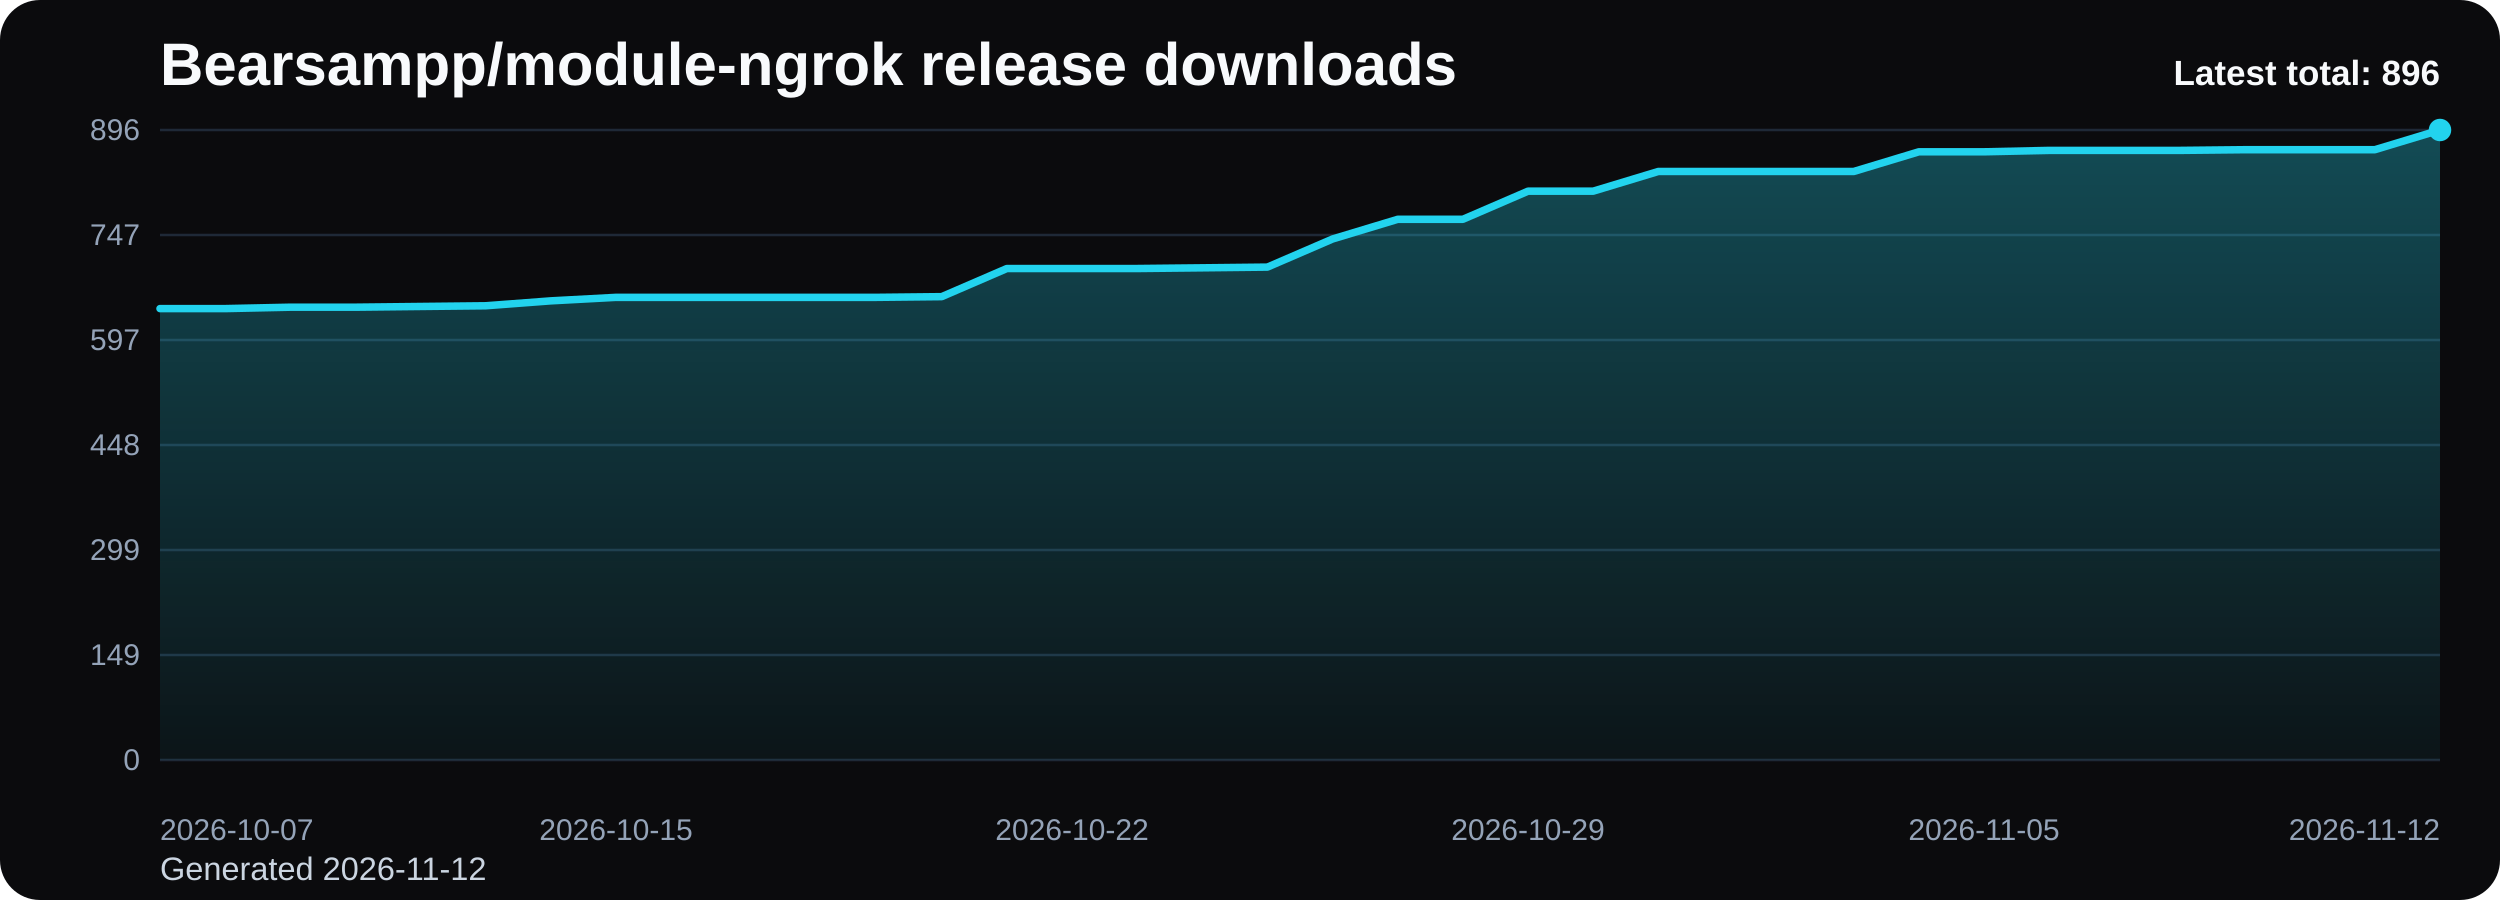
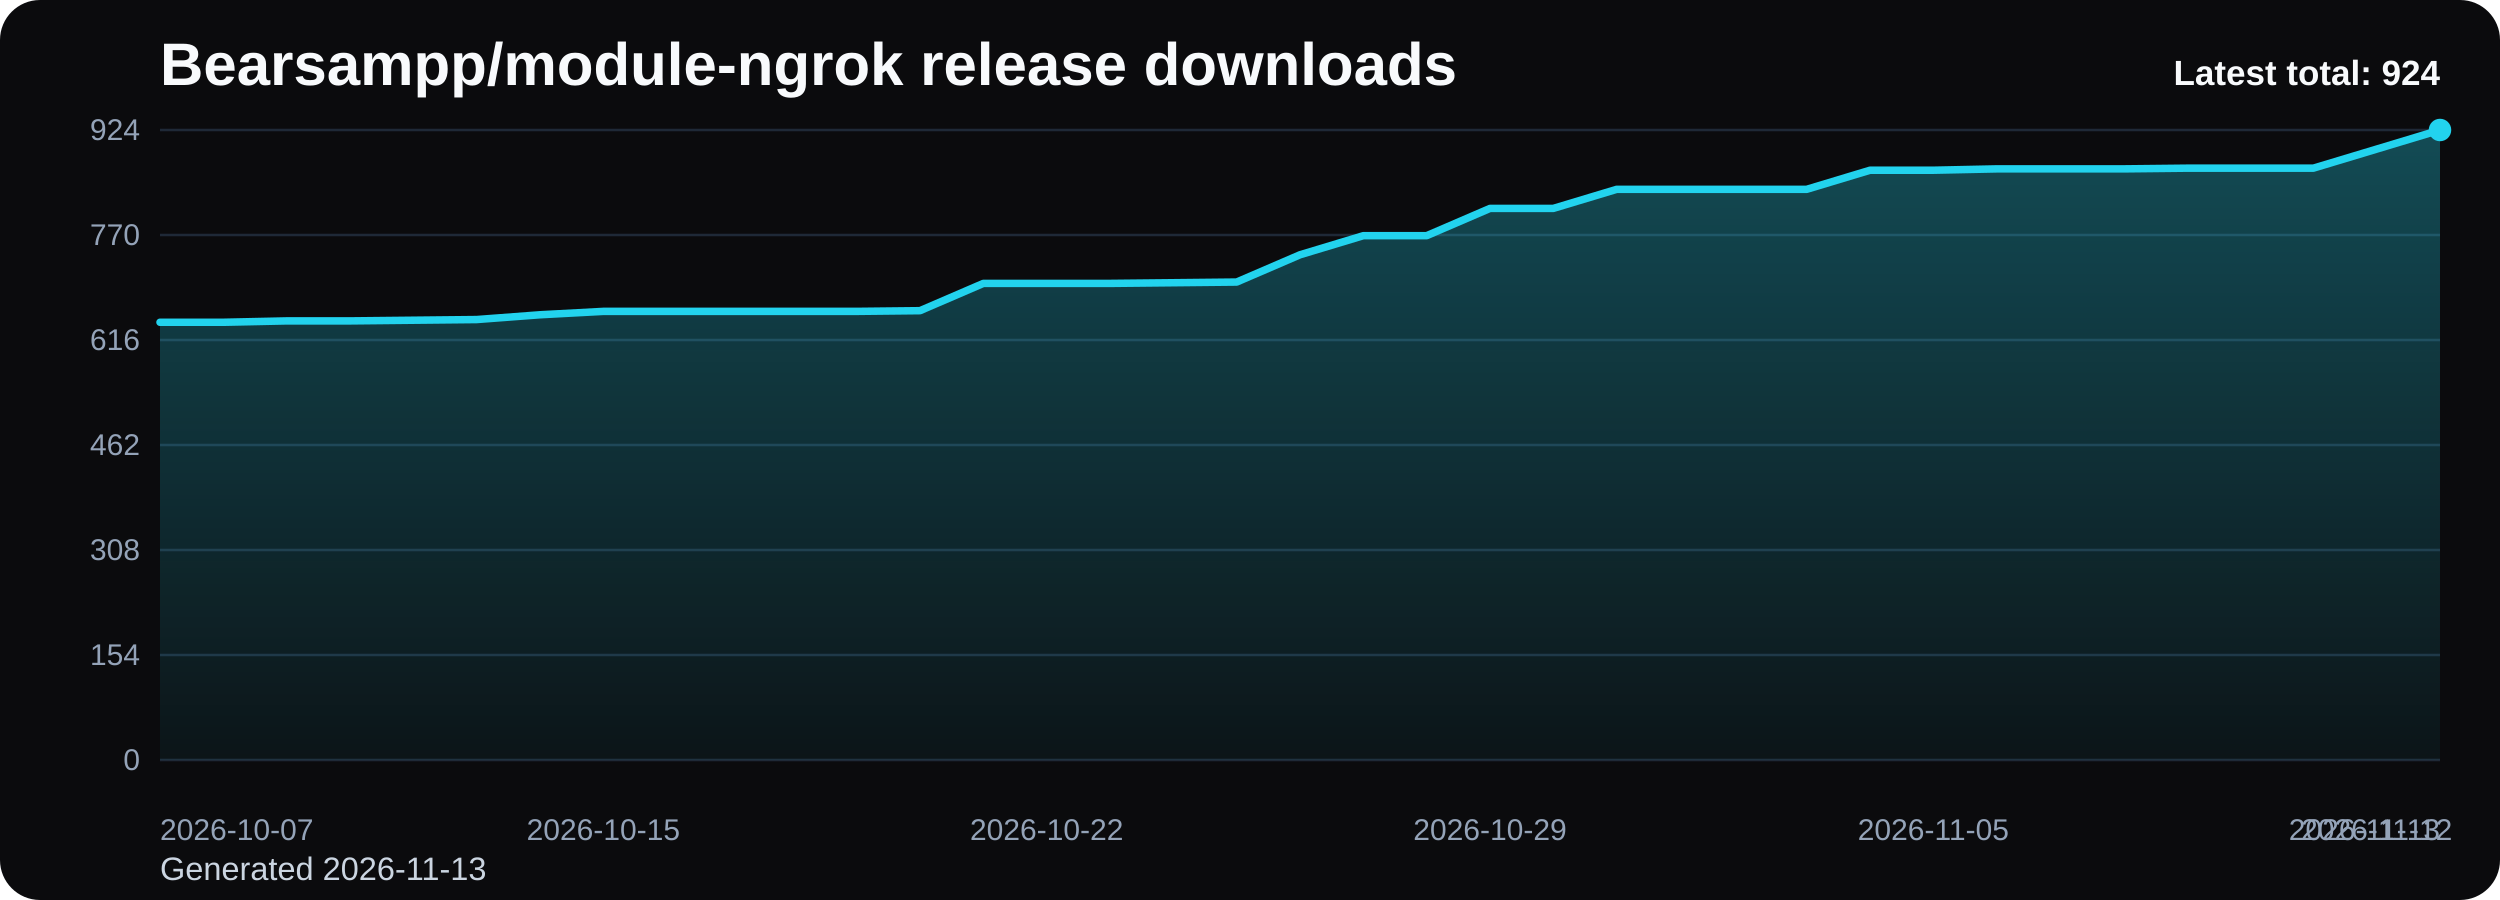
<svg xmlns="http://www.w3.org/2000/svg" viewBox="0 0 1000 360" role="img" aria-label="Bearsampp/module-ngrok release downloads chart">
  <defs>
    <linearGradient id="fill-total-trend-black" x1="0" y1="0" x2="0" y2="1">
      <stop offset="0%" stop-color="#22d3ee" stop-opacity="0.32" />
      <stop offset="100%" stop-color="#22d3ee" stop-opacity="0.05" />
    </linearGradient>
    <style>
      .bg { fill: #0b0b0d; }
      .title { font: 700 24px Arial, sans-serif; fill: #f8fafc; }
      .sub { font: 400 13px Arial, sans-serif; fill: #cbd5e1; }
      .grid { stroke: #1f2937; stroke-width: 1; }
      .axis { font: 400 12px Arial, sans-serif; fill: #94a3b8; }
      .line { fill: none; stroke: #22d3ee; stroke-width: 3; stroke-linecap: round; stroke-linejoin: round; }
      .dot { fill: #22d3ee; }
      .value { font: 600 11px Arial, sans-serif; fill: #cbd5e1; }
      .latest { font: 700 14px Arial, sans-serif; fill: #f8fafc; }
    </style>
  </defs>
  <rect class="bg" x="0" y="0" width="1000" height="360" rx="16" />
  <text class="title" x="64" y="34">Bearsampp/module-ngrok release downloads</text>
-   <text class="sub" x="64" y="352">Generated 2026-11-12</text>
+   <text class="sub" x="64" y="352">Generated 2026-11-13</text>
  <line x1="64" y1="52.00" x2="976" y2="52.00" class="grid" />
-   <text x="56" y="56.00" text-anchor="end" class="axis">896</text>
+   <text x="56" y="56.00" text-anchor="end" class="axis">924</text>
  <line x1="64" y1="94.00" x2="976" y2="94.00" class="grid" />
-   <text x="56" y="98.00" text-anchor="end" class="axis">747</text>
+   <text x="56" y="98.00" text-anchor="end" class="axis">770</text>
  <line x1="64" y1="136.00" x2="976" y2="136.00" class="grid" />
-   <text x="56" y="140.00" text-anchor="end" class="axis">597</text>
+   <text x="56" y="140.00" text-anchor="end" class="axis">616</text>
  <line x1="64" y1="178.00" x2="976" y2="178.00" class="grid" />
-   <text x="56" y="182.00" text-anchor="end" class="axis">448</text>
+   <text x="56" y="182.00" text-anchor="end" class="axis">462</text>
  <line x1="64" y1="220.00" x2="976" y2="220.00" class="grid" />
-   <text x="56" y="224.00" text-anchor="end" class="axis">299</text>
+   <text x="56" y="224.00" text-anchor="end" class="axis">308</text>
  <line x1="64" y1="262.00" x2="976" y2="262.00" class="grid" />
-   <text x="56" y="266.00" text-anchor="end" class="axis">149</text>
+   <text x="56" y="266.00" text-anchor="end" class="axis">154</text>
  <line x1="64" y1="304.00" x2="976" y2="304.00" class="grid" />
  <text x="56" y="308.00" text-anchor="end" class="axis">0</text>
-   <path d="M 64.00 304 L 64.00 123.44 L 90.06 123.44 L 116.11 122.88 L 142.17 122.88 L 168.23 122.59 L 194.29 122.31 L 220.34 120.34 L 246.40 118.94 L 272.46 118.94 L 298.51 118.94 L 324.57 118.94 L 350.63 118.94 L 376.69 118.66 L 402.74 107.41 L 428.80 107.41 L 454.86 107.41 L 480.91 107.13 L 506.97 106.84 L 533.03 95.59 L 559.09 87.72 L 585.14 87.72 L 611.20 76.47 L 637.26 76.47 L 663.31 68.59 L 689.37 68.59 L 715.43 68.59 L 741.49 68.59 L 767.54 60.72 L 793.60 60.72 L 819.66 60.16 L 845.71 60.16 L 871.77 60.16 L 897.83 59.88 L 923.89 59.88 L 949.94 59.88 L 976.00 52.00 L 976.00 304 Z" fill="url(#fill-total-trend-black)" />
-   <polyline class="line" points="64.00,123.44 90.06,123.44 116.11,122.88 142.17,122.88 168.23,122.59 194.29,122.31 220.34,120.34 246.40,118.94 272.46,118.94 298.51,118.94 324.57,118.94 350.63,118.94 376.69,118.66 402.74,107.41 428.80,107.41 454.86,107.41 480.91,107.13 506.97,106.84 533.03,95.59 559.09,87.72 585.14,87.72 611.20,76.47 637.26,76.47 663.31,68.59 689.37,68.59 715.43,68.59 741.49,68.59 767.54,60.72 793.60,60.72 819.66,60.16 845.71,60.16 871.77,60.16 897.83,59.88 923.89,59.88 949.94,59.88 976.00,52.00" />
+   <path d="M 64.00 304 L 64.00 128.91 L 89.33 128.91 L 114.67 128.36 L 140.00 128.36 L 165.33 128.09 L 190.67 127.82 L 216.00 125.91 L 241.33 124.55 L 266.67 124.55 L 292.00 124.55 L 317.33 124.55 L 342.67 124.55 L 368.00 124.27 L 393.33 113.36 L 418.67 113.36 L 444.00 113.36 L 469.33 113.09 L 494.67 112.82 L 520.00 101.91 L 545.33 94.27 L 570.67 94.27 L 596.00 83.36 L 621.33 83.36 L 646.67 75.73 L 672.00 75.73 L 697.33 75.73 L 722.67 75.73 L 748.00 68.09 L 773.33 68.09 L 798.67 67.55 L 824.00 67.55 L 849.33 67.55 L 874.67 67.27 L 900.00 67.27 L 925.33 67.27 L 950.67 59.64 L 976.00 52.00 L 976.00 304 Z" fill="url(#fill-total-trend-black)" />
+   <polyline class="line" points="64.00,128.91 89.33,128.91 114.67,128.36 140.00,128.36 165.33,128.09 190.67,127.82 216.00,125.91 241.33,124.55 266.67,124.55 292.00,124.55 317.33,124.55 342.67,124.55 368.00,124.27 393.33,113.36 418.67,113.36 444.00,113.36 469.33,113.09 494.67,112.82 520.00,101.91 545.33,94.27 570.67,94.27 596.00,83.36 621.33,83.36 646.67,75.73 672.00,75.73 697.33,75.73 722.67,75.73 748.00,68.09 773.33,68.09 798.67,67.55 824.00,67.55 849.33,67.55 874.67,67.27 900.00,67.27 925.33,67.27 950.67,59.64 976.00,52.00" />
  <circle class="dot" cx="976.00" cy="52.00" r="4.5" />
  <text class="axis" x="64.00" y="336" text-anchor="start">2026-10-07</text>
-   <text class="axis" x="246.40" y="336" text-anchor="middle">2026-10-15</text>
-   <text class="axis" x="428.80" y="336" text-anchor="middle">2026-10-22</text>
-   <text class="axis" x="611.20" y="336" text-anchor="middle">2026-10-29</text>
-   <text class="axis" x="793.60" y="336" text-anchor="middle">2026-11-05</text>
-   <text class="axis" x="976.00" y="336" text-anchor="end">2026-11-12</text>
-   <text class="latest" x="976" y="34" text-anchor="end">Latest total: 896</text>
+   <text class="axis" x="241.33" y="336" text-anchor="middle">2026-10-15</text>
+   <text class="axis" x="418.67" y="336" text-anchor="middle">2026-10-22</text>
+   <text class="axis" x="596.00" y="336" text-anchor="middle">2026-10-29</text>
+   <text class="axis" x="773.33" y="336" text-anchor="middle">2026-11-05</text>
+   <text class="axis" x="950.67" y="336" text-anchor="middle">2026-11-12</text>
+   <text class="axis" x="976.00" y="336" text-anchor="end">2026-11-13</text>
+   <text class="latest" x="976" y="34" text-anchor="end">Latest total: 924</text>
</svg>
